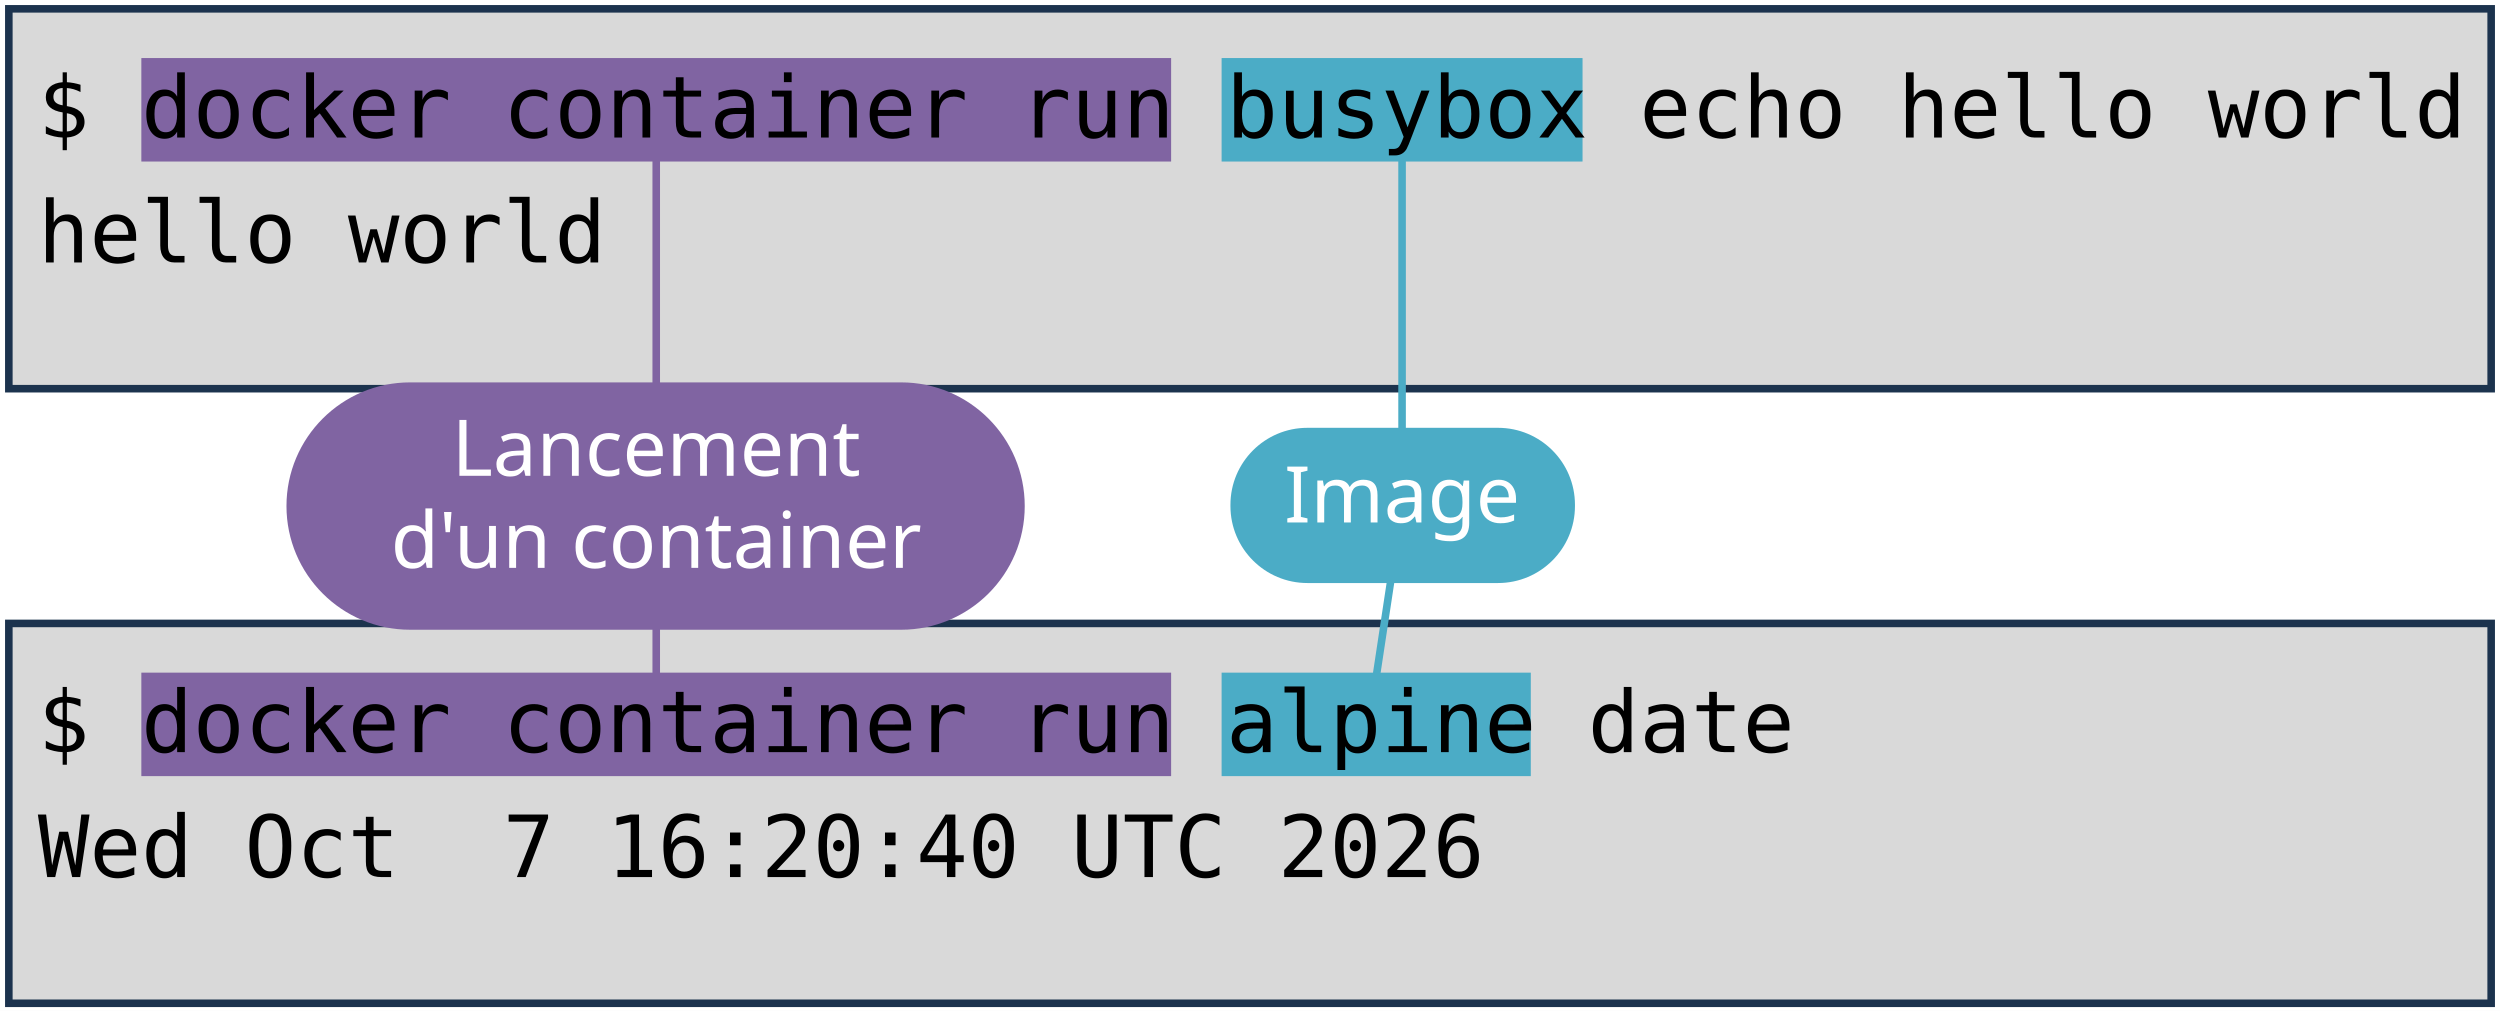
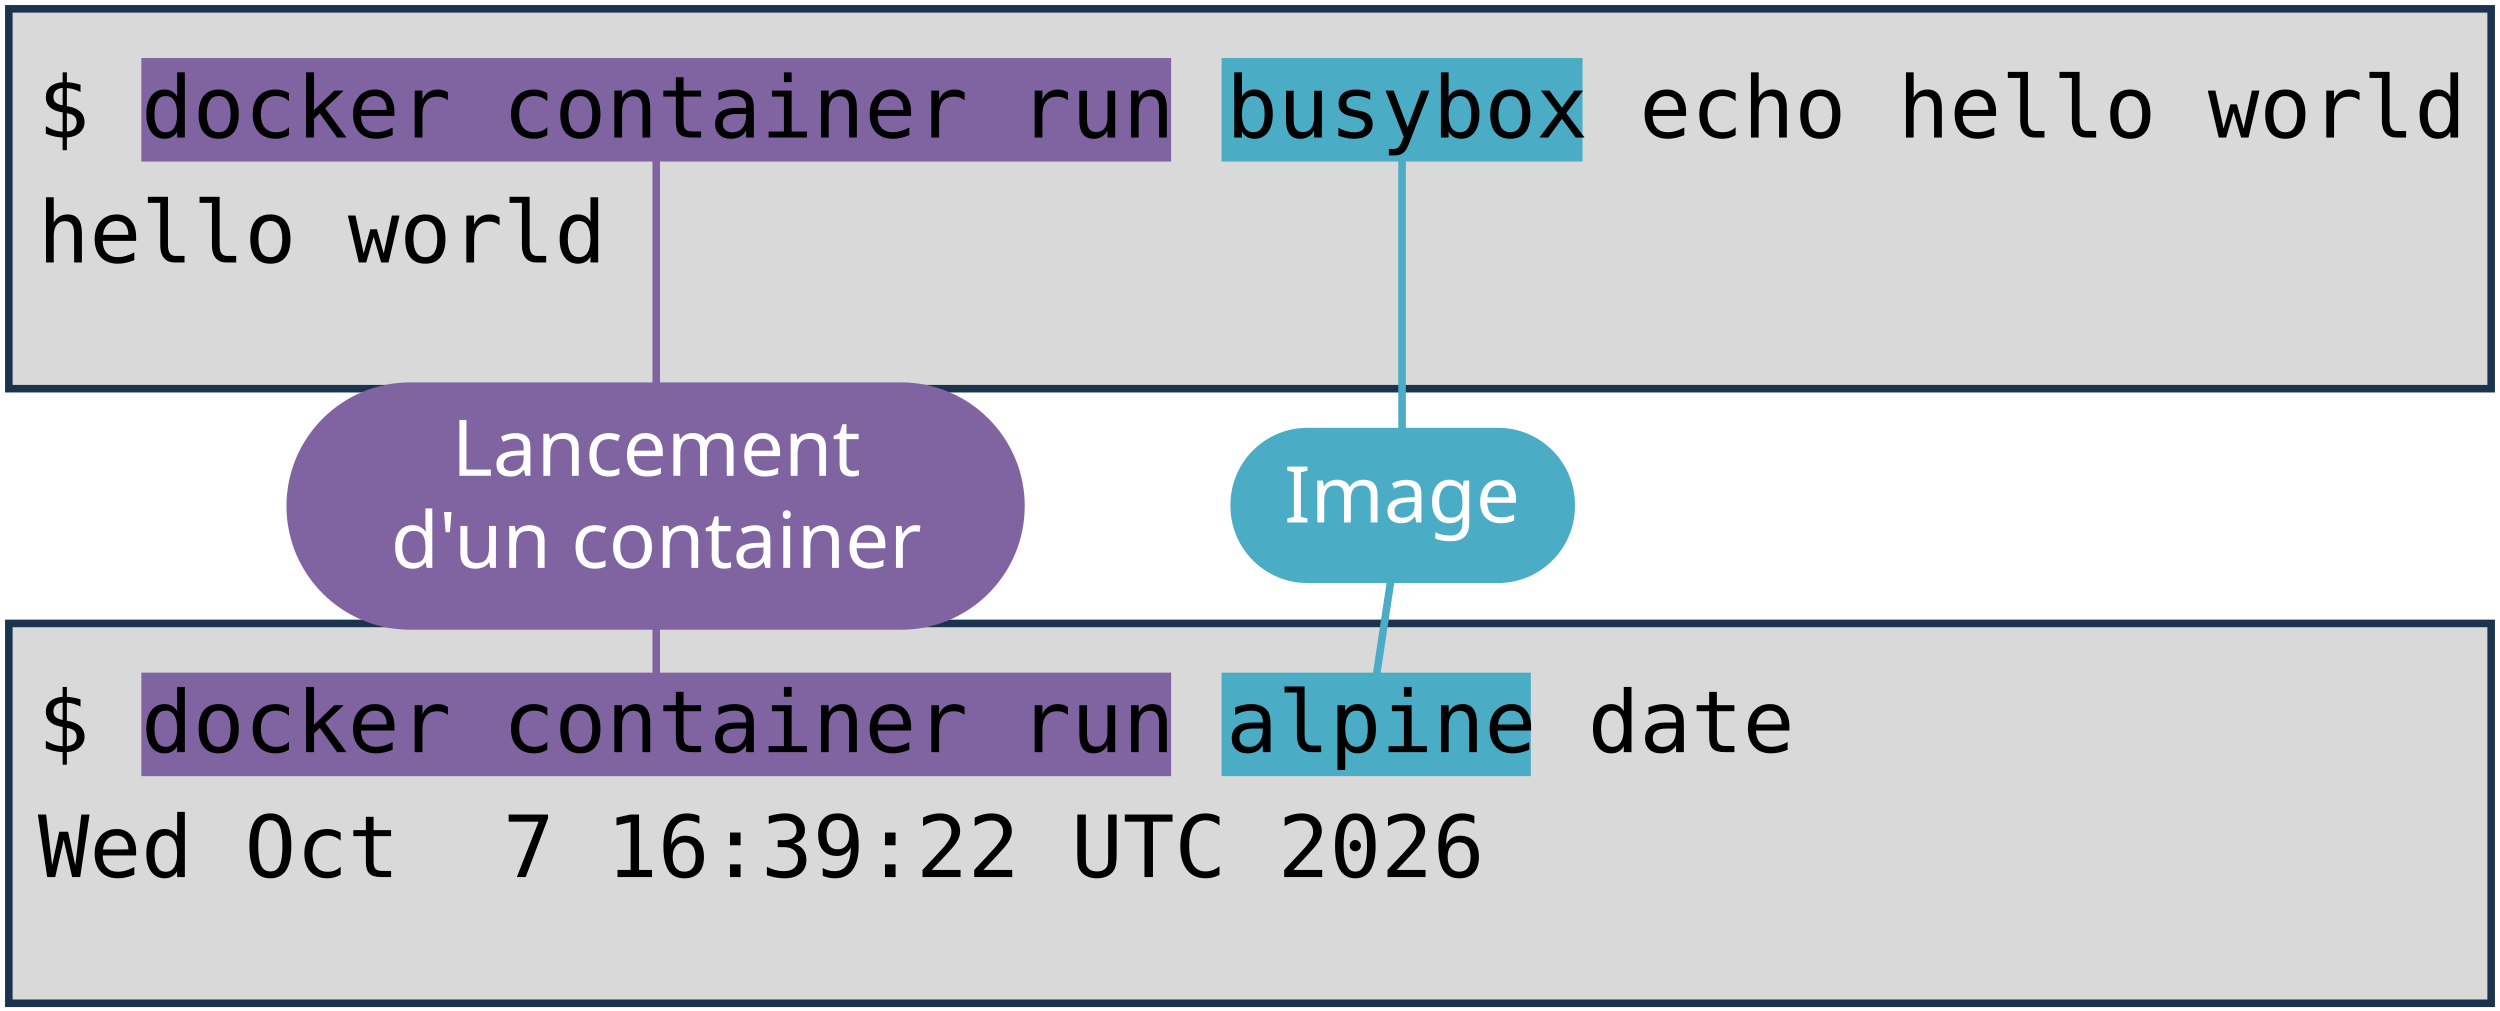
<svg xmlns="http://www.w3.org/2000/svg" viewBox="0 0 1981 801" width="1981" height="801" role="img" aria-label="Deux terminaux : docker container run busybox echo hello world, et docker container run alpine date. Annotations : lancement d'un container, image, commande lancée.">
  <style>
    .code { font-family: "DejaVu Sans Mono", Menlo, Consolas, monospace; font-size: 68px; fill: #000000; }
    .pill { font-family: "Trebuchet MS", "Century Gothic", Verdana, sans-serif; font-size: 62px; text-anchor: middle; }
  </style>
  <rect width="1981" height="801" fill="#FFFFFF" />
  <rect x="7" y="7" width="1967" height="301" fill="#D9D9D9" stroke="#1C334E" stroke-width="6" />
  <rect x="7" y="494" width="1967" height="301" fill="#D9D9D9" stroke="#1C334E" stroke-width="6" />
  <rect x="112" y="46" width="816" height="82" fill="#8064A2" />
  <rect x="112" y="533" width="816" height="82" fill="#8064A2" />
  <rect x="968" y="46" width="286" height="82" fill="#4BACC6" />
  <rect x="968" y="533" width="245" height="82" fill="#4BACC6" />
  <text x="30" y="109" class="code" xml:space="preserve">$ docker container run busybox echo hello world</text>
  <text x="30" y="208" class="code" xml:space="preserve">hello world</text>
  <text x="30" y="596" class="code" xml:space="preserve">$ docker container run alpine date</text>
-   <text x="30" y="695" class="code" xml:space="preserve">Wed Oct  7 16:20:40 UTC 2026</text>
+   <text x="30" y="695" class="code" xml:space="preserve">Wed Oct  7 16:39:22 UTC 2026</text>
  <path d="M 520 401 L 520 128" stroke="#8064A2" stroke-width="6" fill="none" stroke-linecap="round" />
  <path d="M 520 401 L 520 533" stroke="#8064A2" stroke-width="6" fill="none" stroke-linecap="round" />
  <rect x="227" y="303" width="585" height="196" rx="98" fill="#8064A2" />
  <text x="520" y="377" class="pill" fill="#FFFFFF">Lancement</text>
  <text x="520" y="450" class="pill" fill="#FFFFFF">d'un container</text>
  <path d="M 1111 401 L 1111 128" stroke="#4BACC6" stroke-width="6" fill="none" stroke-linecap="round" />
  <path d="M 1111 401 L 1091 533" stroke="#4BACC6" stroke-width="6" fill="none" stroke-linecap="round" />
  <rect x="975" y="339" width="273" height="123" rx="61" fill="#4BACC6" />
  <text x="1111" y="414" class="pill" fill="#FFFFFF">Image</text>
</svg>
